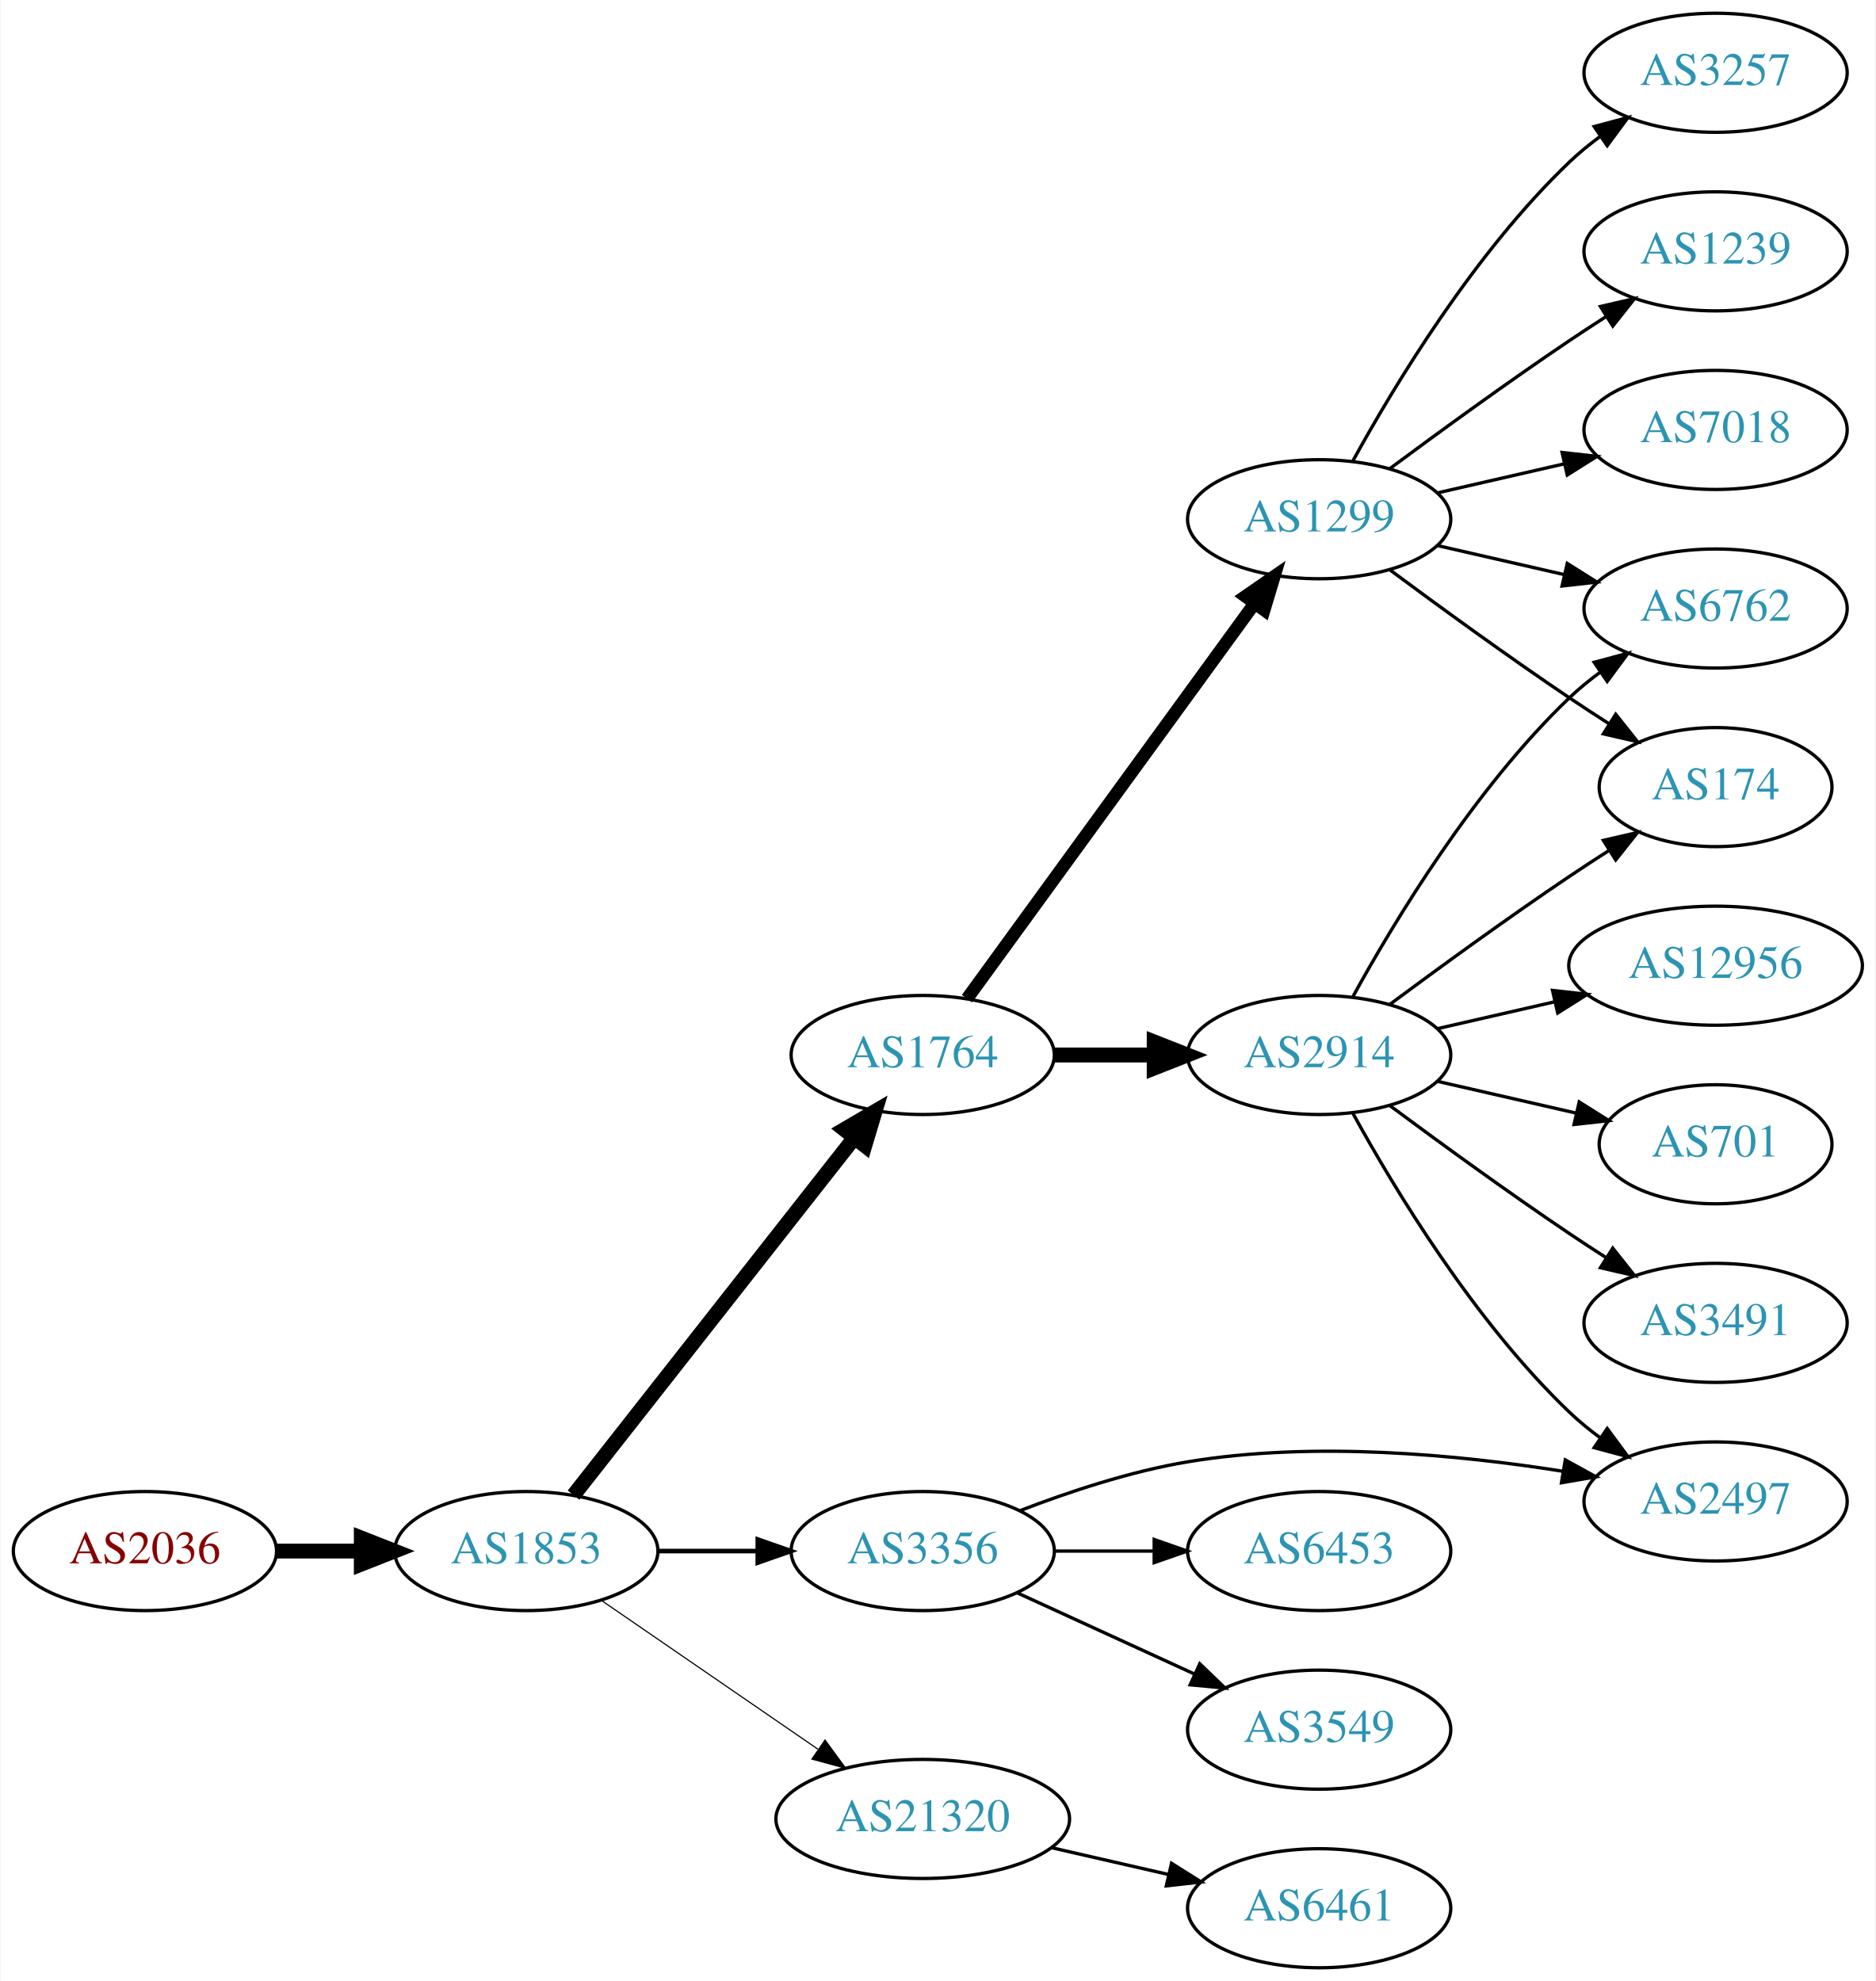
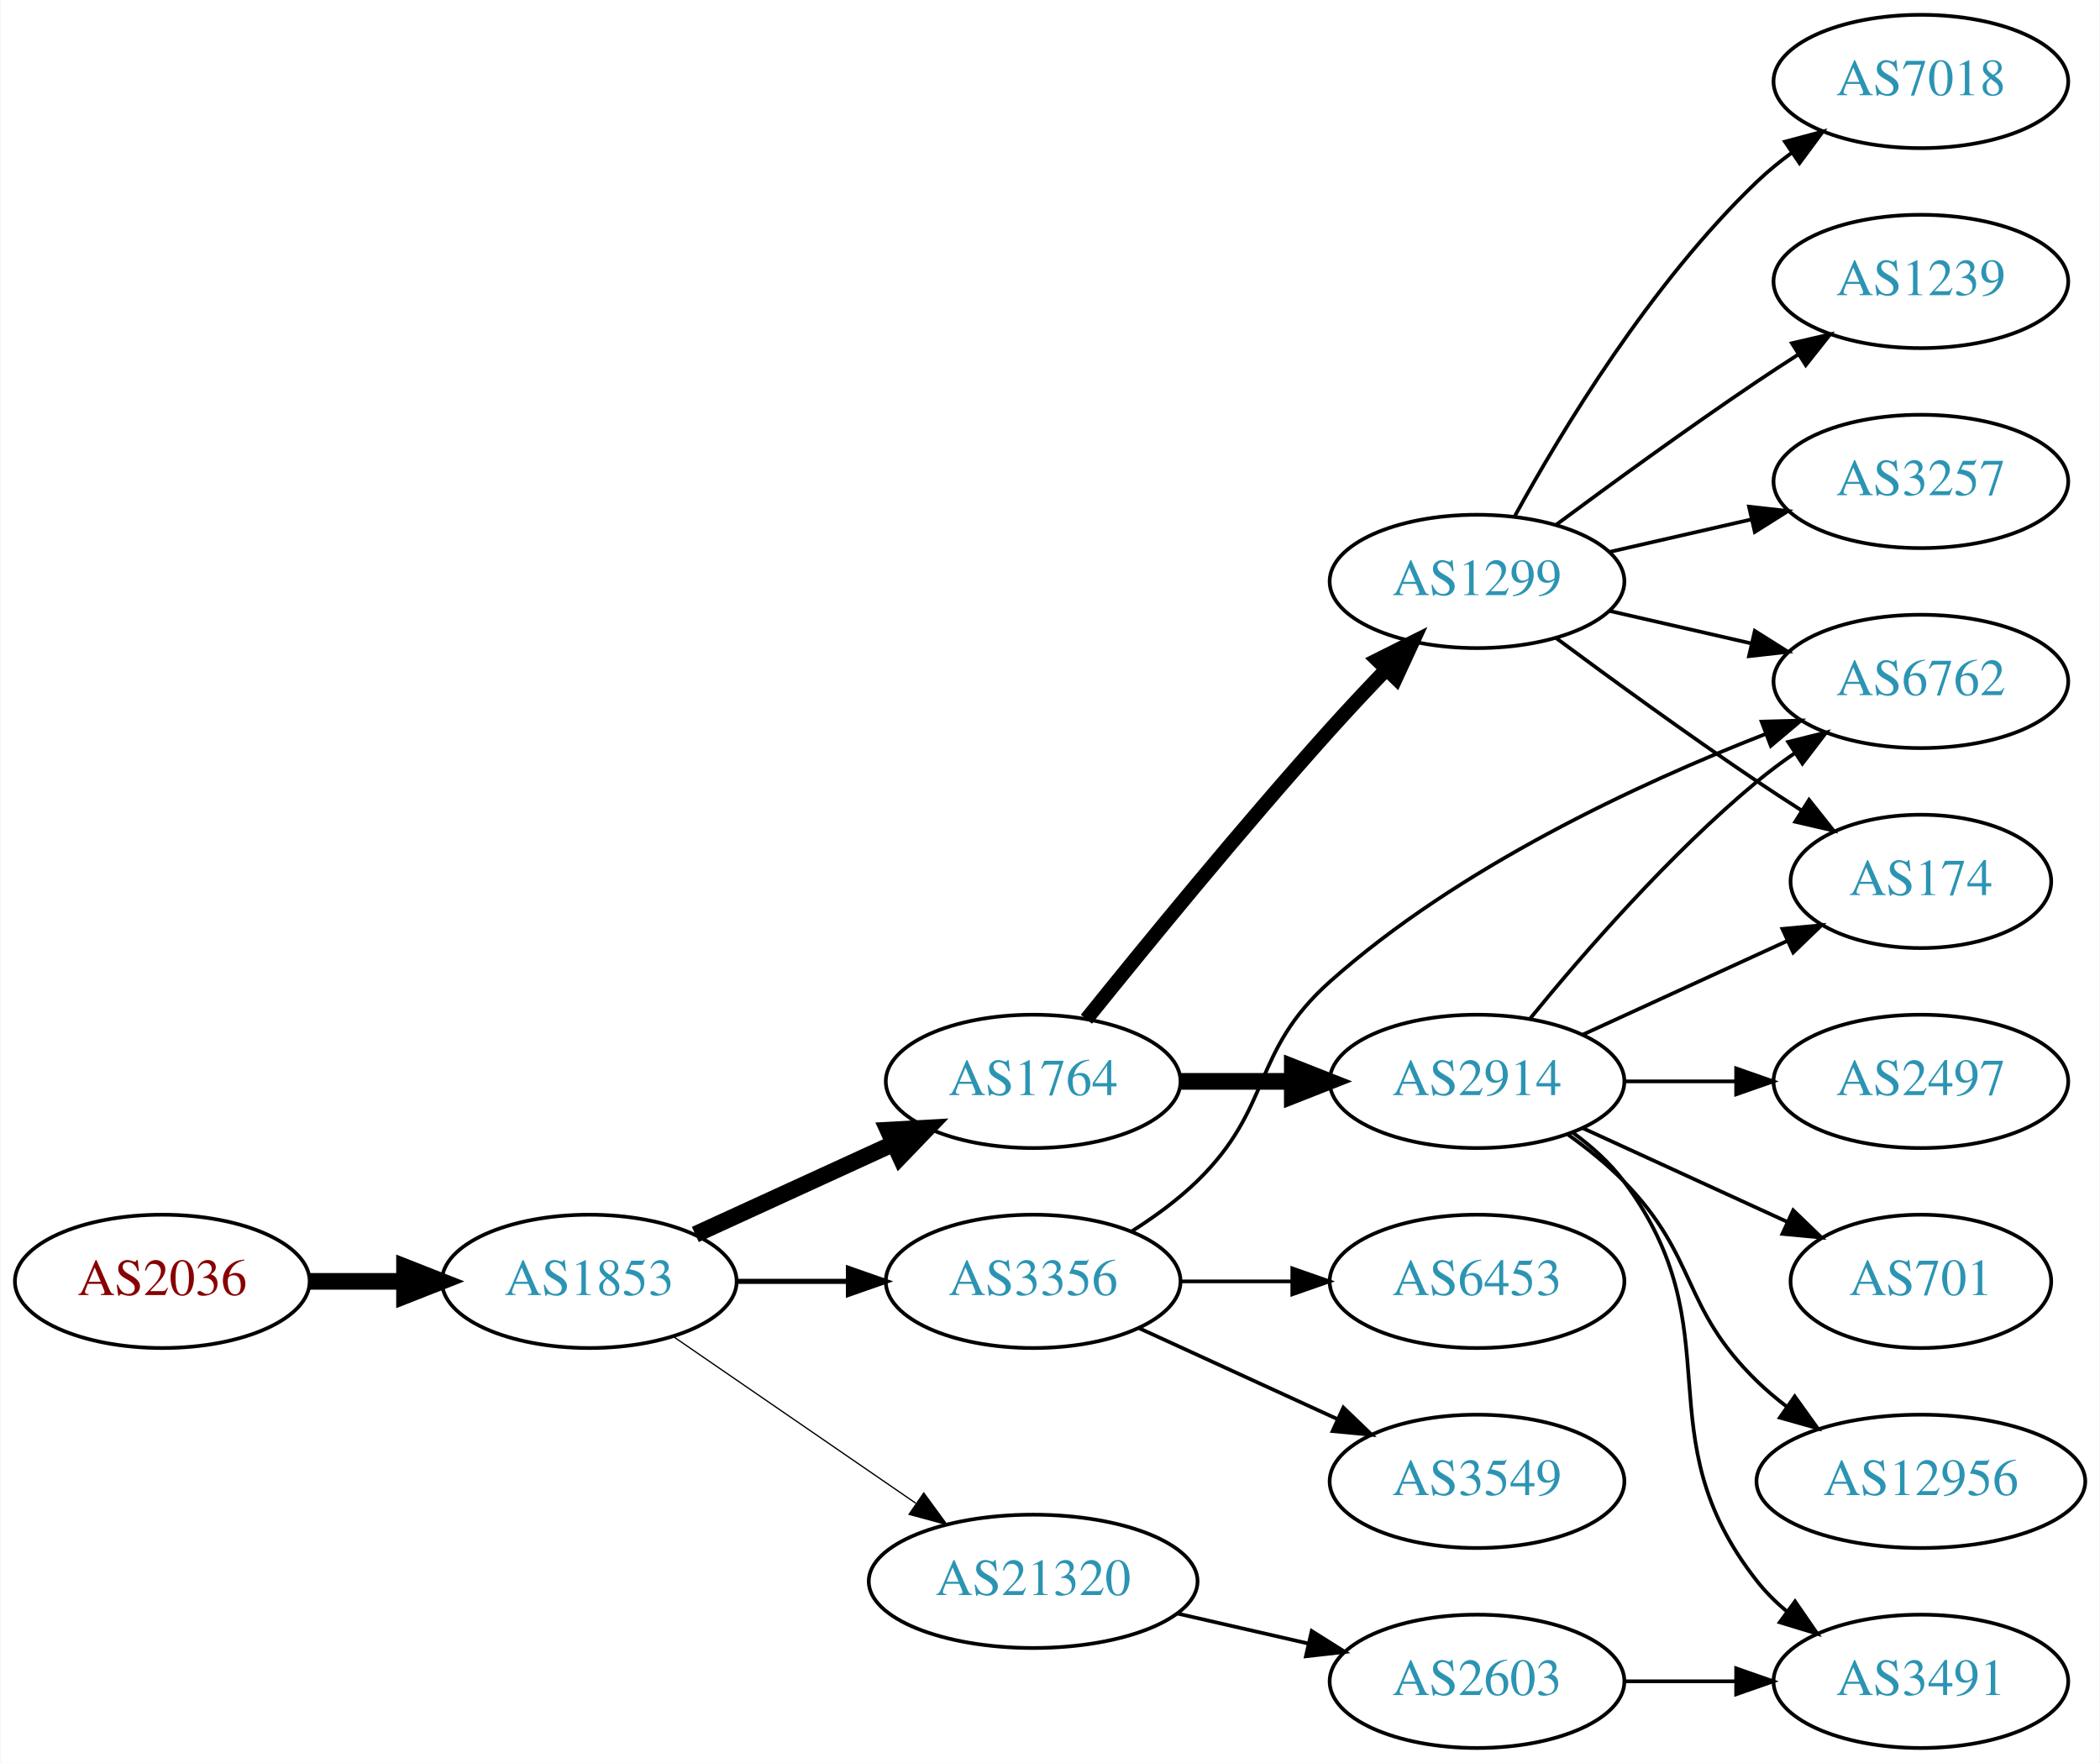
- <svg xmlns="http://www.w3.org/2000/svg" xmlns:xlink="http://www.w3.org/1999/xlink" width="567pt" height="599pt" viewBox="0.00 0.00 566.66 599.00">
-   <g id="graph0" class="graph" transform="scale(1 1) rotate(0) translate(4 595)">
-     <polygon fill="white" stroke="none" points="-4,4 -4,-595 562.663,-595 562.663,4 -4,4" />
+ <svg xmlns="http://www.w3.org/2000/svg" xmlns:xlink="http://www.w3.org/1999/xlink" width="567pt" height="476pt" viewBox="0.00 0.00 566.66 476.00">
+   <g id="graph0" class="graph" transform="scale(1 1) rotate(0) translate(4 472)">
+     <polygon fill="white" stroke="none" points="-4,4 -4,-472 562.663,-472 562.663,4 -4,4" />
    <g id="node1" class="node">
      <g id="a_node1">
        <a xlink:href="/asn/2036" xlink:title="AS2036 ~ JOANNEUM RESEARCH [AT]">
          <ellipse fill="#ffffff" stroke="black" cx="39.647" cy="-126" rx="39.794" ry="18" />
          <text text-anchor="middle" x="39.647" y="-122.3" font-family="Times,serif" font-size="14.00" fill="#880000">AS2036</text>
        </a>
      </g>
    </g>
    <g id="node2" class="node">
      <g id="a_node2">
        <a xlink:href="/asn/1853" xlink:title="AS1853 ~ ACOnet Backbone [AT]">
          <ellipse fill="#ffffff" stroke="black" cx="154.939" cy="-126" rx="39.794" ry="18" />
          <text text-anchor="middle" x="154.939" y="-122.3" font-family="Times,serif" font-size="14.00" fill="#2c94b3">AS1853</text>
        </a>
      </g>
    </g>
    <g id="edge1" class="edge">
      <path fill="none" stroke="black" stroke-width="4.5" d="M79.319,-126C87.522,-126 96.286,-126 104.818,-126" />
      <polygon fill="black" stroke="black" stroke-width="4.5" points="105.057,-129.938 115.057,-126 105.057,-122.063 105.057,-129.938" />
    </g>
    <g id="node3" class="node">
      <g id="a_node3">
        <a xlink:href="/asn/1764" xlink:title="AS1764 ~ NEXTLAYER-AS [AT]">
-           <ellipse fill="#ffffff" stroke="black" cx="274.782" cy="-276" rx="39.794" ry="18" />
-           <text text-anchor="middle" x="274.782" y="-272.3" font-family="Times,serif" font-size="14.00" fill="#2c94b3">AS1764</text>
+           <ellipse fill="#ffffff" stroke="black" cx="274.782" cy="-180" rx="39.794" ry="18" />
+           <text text-anchor="middle" x="274.782" y="-176.3" font-family="Times,serif" font-size="14.00" fill="#2c94b3">AS1764</text>
        </a>
      </g>
    </g>
    <g id="edge2" class="edge">
-       <path fill="none" stroke="black" stroke-width="4.5" d="M169.228,-142.915C189.916,-169.248 229.941,-220.196 254.021,-250.847" />
-       <polygon fill="black" stroke="black" stroke-width="4.5" points="251.087,-253.485 260.361,-258.916 257.279,-248.62 251.087,-253.485" />
+       <path fill="none" stroke="black" stroke-width="4.5" d="M183.568,-138.661C199.525,-145.973 219.796,-155.261 237.079,-163.181" />
+       <polygon fill="black" stroke="black" stroke-width="4.5" points="235.595,-166.832 246.326,-167.419 238.876,-159.673 235.595,-166.832" />
    </g>
    <g id="node4" class="node">
      <g id="a_node4">
+         <a xlink:href="/asn/21320" xlink:title="AS21320 ~ GEANT Vereniging [EU]">
+           <ellipse fill="#ffffff" stroke="black" cx="274.782" cy="-45" rx="44.393" ry="18" />
+           <text text-anchor="middle" x="274.782" y="-41.3" font-family="Times,serif" font-size="14.00" fill="#2c94b3">AS21320</text>
+         </a>
+       </g>
+     </g>
+     <g id="edge3" class="edge">
+       <path fill="none" stroke="black" stroke-width="0.346" d="M177.554,-111.143C195.926,-98.515 222.519,-80.236 243.095,-66.093" />
+       <polygon fill="black" stroke="black" stroke-width="0.346" points="245.246,-68.862 251.504,-60.313 241.281,-63.093 245.246,-68.862" />
+     </g>
+     <g id="node5" class="node">
+       <g id="a_node5">
        <a xlink:href="/asn/3356" xlink:title="AS3356 ~ Level 3 Parent, LLC [US]">
          <ellipse fill="#ffffff" stroke="black" cx="274.782" cy="-126" rx="39.794" ry="18" />
          <text text-anchor="middle" x="274.782" y="-122.3" font-family="Times,serif" font-size="14.00" fill="#2c94b3">AS3356</text>
        </a>
      </g>
    </g>
-     <g id="edge3" class="edge">
+     <g id="edge4" class="edge">
      <path fill="none" stroke="black" stroke-width="1.385" d="M194.852,-126C204.405,-126 214.755,-126 224.718,-126" />
      <polygon fill="black" stroke="black" stroke-width="1.385" points="224.91,-129.5 234.91,-126 224.91,-122.5 224.91,-129.5" />
-     </g>
-     <g id="node5" class="node">
-       <g id="a_node5">
-         <a xlink:href="/asn/21320" xlink:title="AS21320 ~ GEANT Vereniging [EU]">
-           <ellipse fill="#ffffff" stroke="black" cx="274.782" cy="-45" rx="44.393" ry="18" />
-           <text text-anchor="middle" x="274.782" y="-41.3" font-family="Times,serif" font-size="14.00" fill="#2c94b3">AS21320</text>
-         </a>
-       </g>
-     </g>
-     <g id="edge4" class="edge">
-       <path fill="none" stroke="black" stroke-width="0.346" d="M177.554,-111.143C195.926,-98.515 222.519,-80.236 243.095,-66.093" />
-       <polygon fill="black" stroke="black" stroke-width="0.346" points="245.246,-68.862 251.504,-60.313 241.281,-63.093 245.246,-68.862" />
    </g>
    <g id="node6" class="node">
      <g id="a_node6">
        <a xlink:href="/asn/1299" xlink:title="AS1299 ~ Telia Carrier [EU]">
-           <ellipse fill="#ffffff" stroke="black" cx="394.625" cy="-438" rx="39.794" ry="18" />
-           <text text-anchor="middle" x="394.625" y="-434.3" font-family="Times,serif" font-size="14.00" fill="#2c94b3">AS1299</text>
+           <ellipse fill="#ffffff" stroke="black" cx="394.625" cy="-315" rx="39.794" ry="18" />
+           <text text-anchor="middle" x="394.625" y="-311.3" font-family="Times,serif" font-size="14.00" fill="#2c94b3">AS1299</text>
        </a>
      </g>
    </g>
    <g id="edge5" class="edge">
-       <path fill="none" stroke="black" stroke-width="3.857" d="M288.17,-293.031C308.892,-321.517 350.696,-378.985 374.983,-412.374" />
-       <polygon fill="black" stroke="black" stroke-width="3.857" points="372.334,-414.682 381.047,-420.71 377.995,-410.564 372.334,-414.682" />
+       <path fill="none" stroke="black" stroke-width="3.857" d="M289.157,-196.787C304.62,-216.019 331.023,-248.316 354.978,-275 359.745,-280.311 364.981,-285.889 370.018,-291.137" />
+       <polygon fill="black" stroke="black" stroke-width="3.857" points="367.703,-293.778 377.176,-298.522 372.729,-288.905 367.703,-293.778" />
    </g>
    <g id="node7" class="node">
      <g id="a_node7">
        <a xlink:href="/asn/2914" xlink:title="AS2914 ~ NTT America, Inc. [US]">
-           <ellipse fill="#ffffff" stroke="black" cx="394.625" cy="-276" rx="39.794" ry="18" />
-           <text text-anchor="middle" x="394.625" y="-272.3" font-family="Times,serif" font-size="14.00" fill="#2c94b3">AS2914</text>
+           <ellipse fill="#ffffff" stroke="black" cx="394.625" cy="-180" rx="39.794" ry="18" />
+           <text text-anchor="middle" x="394.625" y="-176.3" font-family="Times,serif" font-size="14.00" fill="#2c94b3">AS2914</text>
        </a>
      </g>
    </g>
    <g id="edge6" class="edge">
-       <path fill="none" stroke="black" stroke-width="4.5" d="M314.695,-276C324.248,-276 334.598,-276 344.56,-276" />
-       <polygon fill="black" stroke="black" stroke-width="4.5" points="344.753,-279.938 354.753,-276 344.753,-272.063 344.753,-279.938" />
+       <path fill="none" stroke="black" stroke-width="4.5" d="M314.695,-180C324.248,-180 334.598,-180 344.56,-180" />
+       <polygon fill="black" stroke="black" stroke-width="4.5" points="344.753,-183.938 354.753,-180 344.753,-176.063 344.753,-183.938" />
    </g>
    <g id="node13" class="node">
      <g id="a_node13">
-         <a xlink:href="/asn/2497" xlink:title="AS2497 ~ Internet Initiative Japan Inc. [JP]">
-           <ellipse fill="#ffffff" stroke="black" cx="514.467" cy="-141" rx="39.794" ry="18" />
-           <text text-anchor="middle" x="514.467" y="-137.3" font-family="Times,serif" font-size="14.00" fill="#2c94b3">AS2497</text>
-         </a>
-       </g>
-     </g>
-     <g id="edge14" class="edge">
-       <path fill="none" stroke="black" d="M304.159,-138.208C318.997,-143.936 337.638,-150.125 354.978,-153 392.93,-159.292 436.549,-155.172 468.407,-150.114" />
-       <polygon fill="black" stroke="black" points="469.032,-153.559 478.315,-148.452 467.874,-146.655 469.032,-153.559" />
-     </g>
-     <g id="node14" class="node">
-       <g id="a_node14">
+         <a xlink:href="/asn/2603" xlink:title="AS2603 ~ NORDUnet [NO]">
+           <ellipse fill="#ffffff" stroke="black" cx="394.625" cy="-18" rx="39.794" ry="18" />
+           <text text-anchor="middle" x="394.625" y="-14.3" font-family="Times,serif" font-size="14.00" fill="#2c94b3">AS2603</text>
+         </a>
+       </g>
+     </g>
+     <g id="edge12" class="edge">
+       <path fill="none" stroke="black" d="M313.717,-36.308C324.957,-33.733 337.37,-30.889 348.993,-28.226" />
+       <polygon fill="black" stroke="black" points="349.989,-31.588 358.955,-25.944 348.426,-24.765 349.989,-31.588" />
+     </g>
+     <g id="node8" class="node">
+       <g id="a_node8">
+         <a xlink:href="/asn/6762" xlink:title="AS6762 ~ TELECOM ITALIA SPARKLE S.p.A. [IT]">
+           <ellipse fill="#ffffff" stroke="black" cx="514.467" cy="-288" rx="39.794" ry="18" />
+           <text text-anchor="middle" x="514.467" y="-284.3" font-family="Times,serif" font-size="14.00" fill="#2c94b3">AS6762</text>
+         </a>
+       </g>
+     </g>
+     <g id="edge22" class="edge">
+       <path fill="none" stroke="black" d="M301.311,-139.462C307.474,-143.362 313.775,-147.948 318.978,-153 339.671,-173.094 333.438,-187.816 354.978,-207 389.631,-237.864 438.168,-260.392 472.375,-273.742" />
+       <polygon fill="black" stroke="black" points="471.467,-277.141 482.058,-277.426 473.957,-270.599 471.467,-277.141" />
+     </g>
+     <g id="node18" class="node">
+       <g id="a_node18">
+         <a xlink:href="/asn/3549" xlink:title="AS3549 ~ Level 3 Parent, LLC [US]">
+           <ellipse fill="#ffffff" stroke="black" cx="394.625" cy="-72" rx="39.794" ry="18" />
+           <text text-anchor="middle" x="394.625" y="-68.3" font-family="Times,serif" font-size="14.00" fill="#2c94b3">AS3549</text>
+         </a>
+       </g>
+     </g>
+     <g id="edge20" class="edge">
+       <path fill="none" stroke="black" d="M303.411,-113.339C319.368,-106.027 339.638,-96.739 356.921,-88.819" />
+       <polygon fill="black" stroke="black" points="358.536,-91.929 366.169,-84.581 355.62,-85.565 358.536,-91.929" />
+     </g>
+     <g id="node19" class="node">
+       <g id="a_node19">
        <a xlink:href="/asn/6453" xlink:title="AS6453 ~ TATA COMMUNICATIONS (AMERICA) INC [US]">
          <ellipse fill="#ffffff" stroke="black" cx="394.625" cy="-126" rx="39.794" ry="18" />
          <text text-anchor="middle" x="394.625" y="-122.3" font-family="Times,serif" font-size="14.00" fill="#2c94b3">AS6453</text>
        </a>
      </g>
    </g>
-     <g id="edge13" class="edge">
+     <g id="edge21" class="edge">
      <path fill="none" stroke="black" d="M314.695,-126C324.248,-126 334.598,-126 344.56,-126" />
      <polygon fill="black" stroke="black" points="344.753,-129.5 354.753,-126 344.753,-122.5 344.753,-129.5" />
    </g>
-     <g id="node15" class="node">
-       <g id="a_node15">
-         <a xlink:href="/asn/3549" xlink:title="AS3549 ~ Level 3 Parent, LLC [US]">
-           <ellipse fill="#ffffff" stroke="black" cx="394.625" cy="-72" rx="39.794" ry="18" />
-           <text text-anchor="middle" x="394.625" y="-68.3" font-family="Times,serif" font-size="14.00" fill="#2c94b3">AS3549</text>
-         </a>
-       </g>
-     </g>
-     <g id="edge15" class="edge">
-       <path fill="none" stroke="black" d="M303.411,-113.339C319.368,-106.027 339.638,-96.739 356.921,-88.819" />
-       <polygon fill="black" stroke="black" points="358.536,-91.929 366.169,-84.581 355.62,-85.565 358.536,-91.929" />
-     </g>
-     <g id="node19" class="node">
-       <g id="a_node19">
-         <a xlink:href="/asn/6461" xlink:title="AS6461 ~ Zayo Bandwidth [US]">
-           <ellipse fill="#ffffff" stroke="black" cx="394.625" cy="-18" rx="39.794" ry="18" />
-           <text text-anchor="middle" x="394.625" y="-14.3" font-family="Times,serif" font-size="14.00" fill="#2c94b3">AS6461</text>
-         </a>
-       </g>
-     </g>
-     <g id="edge21" class="edge">
-       <path fill="none" stroke="black" d="M313.717,-36.308C324.957,-33.733 337.37,-30.889 348.993,-28.226" />
-       <polygon fill="black" stroke="black" points="349.989,-31.588 358.955,-25.944 348.426,-24.765 349.989,-31.588" />
+     <g id="edge7" class="edge">
+       <path fill="none" stroke="black" d="M430.344,-307.045C442.344,-304.296 455.965,-301.175 468.657,-298.267" />
+       <polygon fill="black" stroke="black" points="469.623,-301.636 478.589,-295.991 468.06,-294.813 469.623,-301.636" />
+     </g>
+     <g id="node9" class="node">
+       <g id="a_node9">
+         <a xlink:href="/asn/7018" xlink:title="AS7018 ~ AT&amp;T Services, Inc. [US]">
+           <ellipse fill="#ffffff" stroke="black" cx="514.467" cy="-450" rx="39.794" ry="18" />
+           <text text-anchor="middle" x="514.467" y="-446.3" font-family="Times,serif" font-size="14.00" fill="#2c94b3">AS7018</text>
+         </a>
+       </g>
+     </g>
+     <g id="edge8" class="edge">
+       <path fill="none" stroke="black" d="M404.866,-332.713C417.411,-355.561 441.588,-395.611 470.271,-423 473.139,-425.739 476.328,-428.347 479.637,-430.785" />
+       <polygon fill="black" stroke="black" points="477.761,-433.742 487.996,-436.477 481.7,-427.956 477.761,-433.742" />
    </g>
    <g id="node10" class="node">
      <g id="a_node10">
        <a xlink:href="/asn/174" xlink:title="AS174 ~ Cogent Communications [US]">
-           <ellipse fill="#ffffff" stroke="black" cx="514.467" cy="-357" rx="35.194" ry="18" />
-           <text text-anchor="middle" x="514.467" y="-353.3" font-family="Times,serif" font-size="14.00" fill="#2c94b3">AS174</text>
-         </a>
-       </g>
-     </g>
-     <g id="edge16" class="edge">
-       <path fill="none" stroke="black" d="M415.955,-422.723C430.817,-411.696 451.562,-396.593 470.271,-384 474.088,-381.431 478.138,-378.79 482.169,-376.214" />
-       <polygon fill="black" stroke="black" points="484.273,-379.025 490.863,-370.729 480.538,-373.105 484.273,-379.025" />
+           <ellipse fill="#ffffff" stroke="black" cx="514.467" cy="-234" rx="35.194" ry="18" />
+           <text text-anchor="middle" x="514.467" y="-230.3" font-family="Times,serif" font-size="14.00" fill="#2c94b3">AS174</text>
+         </a>
+       </g>
+     </g>
+     <g id="edge9" class="edge">
+       <path fill="none" stroke="black" d="M415.955,-299.723C430.817,-288.696 451.562,-273.593 470.271,-261 474.088,-258.431 478.138,-255.79 482.169,-253.214" />
+       <polygon fill="black" stroke="black" points="484.273,-256.025 490.863,-247.729 480.538,-250.105 484.273,-256.025" />
+     </g>
+     <g id="node11" class="node">
+       <g id="a_node11">
+         <a xlink:href="/asn/1239" xlink:title="AS1239 ~ Sprint [US]">
+           <ellipse fill="#ffffff" stroke="black" cx="514.467" cy="-396" rx="39.794" ry="18" />
+           <text text-anchor="middle" x="514.467" y="-392.3" font-family="Times,serif" font-size="14.00" fill="#2c94b3">AS1239</text>
+         </a>
+       </g>
+     </g>
+     <g id="edge10" class="edge">
+       <path fill="none" stroke="black" d="M415.955,-330.277C430.817,-341.304 451.562,-356.407 470.271,-369 473.82,-371.389 477.57,-373.839 481.319,-376.242" />
+       <polygon fill="black" stroke="black" points="479.645,-379.325 489.967,-381.712 483.387,-373.409 479.645,-379.325" />
    </g>
    <g id="node12" class="node">
      <g id="a_node12">
-         <a xlink:href="/asn/6762" xlink:title="AS6762 ~ TELECOM ITALIA SPARKLE S.p.A. [IT]">
-           <ellipse fill="#ffffff" stroke="black" cx="514.467" cy="-411" rx="39.794" ry="18" />
-           <text text-anchor="middle" x="514.467" y="-407.3" font-family="Times,serif" font-size="14.00" fill="#2c94b3">AS6762</text>
-         </a>
-       </g>
-     </g>
-     <g id="edge20" class="edge">
-       <path fill="none" stroke="black" d="M430.344,-430.045C442.344,-427.296 455.965,-424.175 468.657,-421.267" />
-       <polygon fill="black" stroke="black" points="469.623,-424.636 478.589,-418.991 468.06,-417.813 469.623,-424.636" />
+         <a xlink:href="/asn/3257" xlink:title="AS3257 ~ GTT [DE]">
+           <ellipse fill="#ffffff" stroke="black" cx="514.467" cy="-342" rx="39.794" ry="18" />
+           <text text-anchor="middle" x="514.467" y="-338.3" font-family="Times,serif" font-size="14.00" fill="#2c94b3">AS3257</text>
+         </a>
+       </g>
+     </g>
+     <g id="edge11" class="edge">
+       <path fill="none" stroke="black" d="M430.344,-322.955C442.344,-325.704 455.965,-328.825 468.657,-331.733" />
+       <polygon fill="black" stroke="black" points="468.06,-335.187 478.589,-334.009 469.623,-328.364 468.06,-335.187" />
+     </g>
+     <g id="edge19" class="edge">
+       <path fill="none" stroke="black" d="M409.044,-197.065C423.158,-214.375 446.573,-241.345 470.271,-261 473.487,-263.668 476.988,-266.27 480.558,-268.741" />
+       <polygon fill="black" stroke="black" points="478.636,-271.666 488.915,-274.236 482.482,-265.817 478.636,-271.666" />
+     </g>
+     <g id="edge14" class="edge">
+       <path fill="none" stroke="black" d="M423.253,-192.661C439.67,-200.183 460.651,-209.798 478.248,-217.861" />
+       <polygon fill="black" stroke="black" points="477.076,-221.174 487.625,-222.158 479.993,-214.811 477.076,-221.174" />
+     </g>
+     <g id="node14" class="node">
+       <g id="a_node14">
+         <a xlink:href="/asn/3491" xlink:title="AS3491 ~ PCCW Global, Inc. [US]">
+           <ellipse fill="#ffffff" stroke="black" cx="514.467" cy="-18" rx="39.794" ry="18" />
+           <text text-anchor="middle" x="514.467" y="-14.3" font-family="Times,serif" font-size="14.00" fill="#2c94b3">AS3491</text>
+         </a>
+       </g>
+     </g>
+     <g id="edge16" class="edge">
+       <path fill="none" stroke="black" d="M420.555,-166.118C425.631,-162.389 430.549,-157.984 434.271,-153 464.542,-112.458 438.972,-84.754 470.271,-45 472.596,-42.047 475.34,-39.33 478.299,-36.853" />
+       <polygon fill="black" stroke="black" points="480.492,-39.585 486.496,-30.855 476.358,-33.936 480.492,-39.585" />
+     </g>
+     <g id="node15" class="node">
+       <g id="a_node15">
+         <a xlink:href="/asn/12956" xlink:title="AS12956 ~ TELXIUS [ES]">
+           <ellipse fill="#ffffff" stroke="black" cx="514.467" cy="-72" rx="44.393" ry="18" />
+           <text text-anchor="middle" x="514.467" y="-68.3" font-family="Times,serif" font-size="14.00" fill="#2c94b3">AS12956</text>
+         </a>
+       </g>
+     </g>
+     <g id="edge15" class="edge">
+       <path fill="none" stroke="black" d="M419.219,-165.611C424.475,-161.852 429.806,-157.563 434.271,-153 454.443,-132.383 449.578,-119.094 470.271,-99 472.757,-96.586 475.495,-94.278 478.348,-92.1" />
+       <polygon fill="black" stroke="black" points="480.403,-94.934 486.583,-86.329 476.385,-89.202 480.403,-94.934" />
    </g>
    <g id="node16" class="node">
      <g id="a_node16">
-         <a xlink:href="/asn/3257" xlink:title="AS3257 ~ GTT [DE]">
-           <ellipse fill="#ffffff" stroke="black" cx="514.467" cy="-573" rx="39.794" ry="18" />
-           <text text-anchor="middle" x="514.467" y="-569.3" font-family="Times,serif" font-size="14.00" fill="#2c94b3">AS3257</text>
+         <a xlink:href="/asn/2497" xlink:title="AS2497 ~ Internet Initiative Japan Inc. [JP]">
+           <ellipse fill="#ffffff" stroke="black" cx="514.467" cy="-180" rx="39.794" ry="18" />
+           <text text-anchor="middle" x="514.467" y="-176.3" font-family="Times,serif" font-size="14.00" fill="#2c94b3">AS2497</text>
        </a>
      </g>
    </g>
    <g id="edge17" class="edge">
-       <path fill="none" stroke="black" d="M404.866,-455.713C417.411,-478.561 441.588,-518.611 470.271,-546 473.139,-548.739 476.328,-551.347 479.637,-553.785" />
-       <polygon fill="black" stroke="black" points="477.761,-556.742 487.996,-559.477 481.7,-550.956 477.761,-556.742" />
+       <path fill="none" stroke="black" d="M434.537,-180C444.091,-180 454.44,-180 464.403,-180" />
+       <polygon fill="black" stroke="black" points="464.595,-183.5 474.595,-180 464.595,-176.5 464.595,-183.5" />
    </g>
    <g id="node17" class="node">
      <g id="a_node17">
-         <a xlink:href="/asn/1239" xlink:title="AS1239 ~ Sprint [US]">
-           <ellipse fill="#ffffff" stroke="black" cx="514.467" cy="-519" rx="39.794" ry="18" />
-           <text text-anchor="middle" x="514.467" y="-515.3" font-family="Times,serif" font-size="14.00" fill="#2c94b3">AS1239</text>
+         <a xlink:href="/asn/701" xlink:title="AS701 ~ UUNET [US]">
+           <ellipse fill="#ffffff" stroke="black" cx="514.467" cy="-126" rx="35.194" ry="18" />
+           <text text-anchor="middle" x="514.467" y="-122.3" font-family="Times,serif" font-size="14.00" fill="#2c94b3">AS701</text>
        </a>
      </g>
    </g>
    <g id="edge18" class="edge">
-       <path fill="none" stroke="black" d="M415.955,-453.277C430.817,-464.304 451.562,-479.407 470.271,-492 473.82,-494.389 477.57,-496.839 481.319,-499.242" />
-       <polygon fill="black" stroke="black" points="479.645,-502.325 489.967,-504.712 483.387,-496.409 479.645,-502.325" />
-     </g>
-     <g id="node18" class="node">
-       <g id="a_node18">
-         <a xlink:href="/asn/7018" xlink:title="AS7018 ~ AT&amp;T Services, Inc. [US]">
-           <ellipse fill="#ffffff" stroke="black" cx="514.467" cy="-465" rx="39.794" ry="18" />
-           <text text-anchor="middle" x="514.467" y="-461.3" font-family="Times,serif" font-size="14.00" fill="#2c94b3">AS7018</text>
-         </a>
-       </g>
-     </g>
-     <g id="edge19" class="edge">
-       <path fill="none" stroke="black" d="M430.344,-445.955C442.344,-448.704 455.965,-451.825 468.657,-454.733" />
-       <polygon fill="black" stroke="black" points="468.06,-458.187 478.589,-457.009 469.623,-451.364 468.06,-458.187" />
-     </g>
-     <g id="node8" class="node">
-       <g id="a_node8">
-         <a xlink:href="/asn/12956" xlink:title="AS12956 ~ TELXIUS [ES]">
-           <ellipse fill="#ffffff" stroke="black" cx="514.467" cy="-303" rx="44.393" ry="18" />
-           <text text-anchor="middle" x="514.467" y="-299.3" font-family="Times,serif" font-size="14.00" fill="#2c94b3">AS12956</text>
-         </a>
-       </g>
-     </g>
-     <g id="edge7" class="edge">
-       <path fill="none" stroke="black" d="M430.344,-283.955C441.482,-286.507 454.018,-289.379 465.911,-292.104" />
-       <polygon fill="black" stroke="black" points="465.176,-295.526 475.705,-294.348 466.739,-288.703 465.176,-295.526" />
-     </g>
-     <g id="node9" class="node">
-       <g id="a_node9">
-         <a xlink:href="/asn/701" xlink:title="AS701 ~ UUNET [US]">
-           <ellipse fill="#ffffff" stroke="black" cx="514.467" cy="-249" rx="35.194" ry="18" />
-           <text text-anchor="middle" x="514.467" y="-245.3" font-family="Times,serif" font-size="14.00" fill="#2c94b3">AS701</text>
-         </a>
-       </g>
-     </g>
-     <g id="edge8" class="edge">
-       <path fill="none" stroke="black" d="M430.344,-268.045C443.436,-265.045 458.459,-261.604 472.099,-258.478" />
-       <polygon fill="black" stroke="black" points="473.241,-261.807 482.207,-256.162 471.677,-254.984 473.241,-261.807" />
-     </g>
-     <g id="edge9" class="edge">
-       <path fill="none" stroke="black" d="M415.955,-291.277C430.817,-302.304 451.562,-317.407 470.271,-330 474.088,-332.569 478.138,-335.21 482.169,-337.786" />
-       <polygon fill="black" stroke="black" points="480.538,-340.895 490.863,-343.271 484.273,-334.975 480.538,-340.895" />
-     </g>
-     <g id="node11" class="node">
-       <g id="a_node11">
-         <a xlink:href="/asn/3491" xlink:title="AS3491 ~ PCCW Global, Inc. [US]">
-           <ellipse fill="#ffffff" stroke="black" cx="514.467" cy="-195" rx="39.794" ry="18" />
-           <text text-anchor="middle" x="514.467" y="-191.3" font-family="Times,serif" font-size="14.00" fill="#2c94b3">AS3491</text>
-         </a>
-       </g>
-     </g>
-     <g id="edge10" class="edge">
-       <path fill="none" stroke="black" d="M415.955,-260.723C430.817,-249.696 451.562,-234.593 470.271,-222 473.82,-219.611 477.57,-217.161 481.319,-214.758" />
-       <polygon fill="black" stroke="black" points="483.387,-217.591 489.967,-209.288 479.645,-211.675 483.387,-217.591" />
-     </g>
-     <g id="edge11" class="edge">
-       <path fill="none" stroke="black" d="M404.866,-293.713C417.411,-316.561 441.588,-356.611 470.271,-384 473.139,-386.739 476.328,-389.347 479.637,-391.785" />
-       <polygon fill="black" stroke="black" points="477.761,-394.742 487.996,-397.477 481.7,-388.956 477.761,-394.742" />
-     </g>
-     <g id="edge12" class="edge">
-       <path fill="none" stroke="black" d="M404.866,-258.287C417.411,-235.439 441.588,-195.389 470.271,-168 473.139,-165.261 476.328,-162.653 479.637,-160.215" />
-       <polygon fill="black" stroke="black" points="481.7,-163.044 487.996,-154.523 477.761,-157.258 481.7,-163.044" />
+       <path fill="none" stroke="black" d="M423.253,-167.339C439.67,-159.817 460.651,-150.202 478.248,-142.139" />
+       <polygon fill="black" stroke="black" points="479.993,-145.189 487.625,-137.842 477.076,-138.826 479.993,-145.189" />
+     </g>
+     <g id="edge13" class="edge">
+       <path fill="none" stroke="black" d="M434.537,-18C444.091,-18 454.44,-18 464.403,-18" />
+       <polygon fill="black" stroke="black" points="464.595,-21.5 474.595,-18 464.595,-14.5 464.595,-21.5" />
    </g>
  </g>
</svg>
